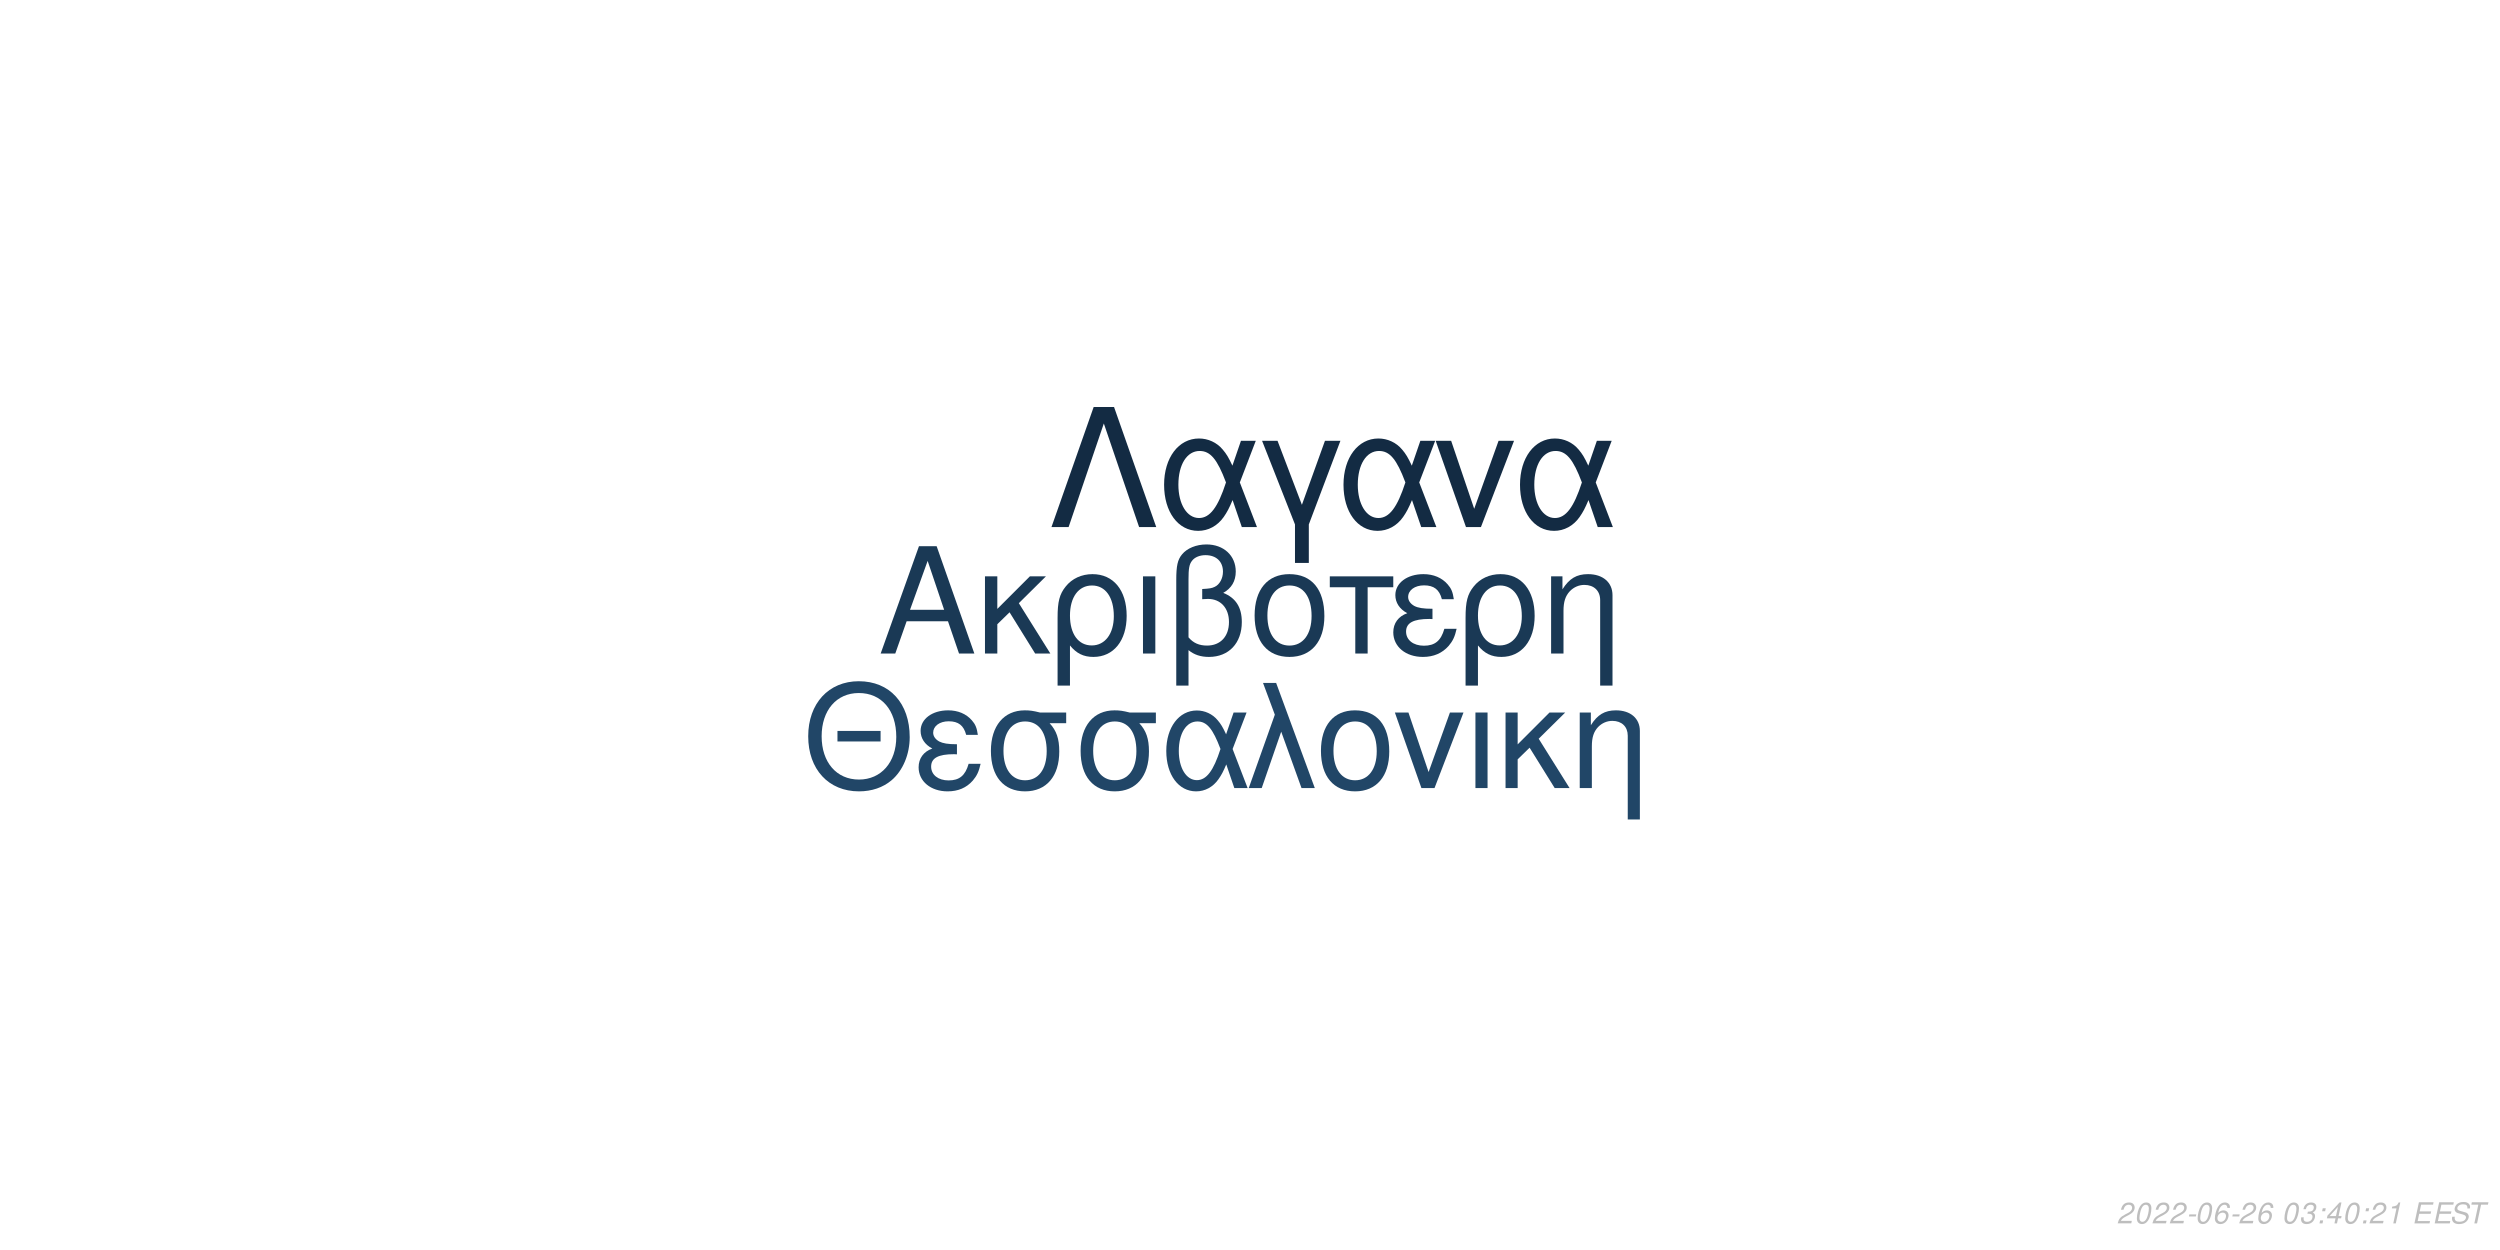
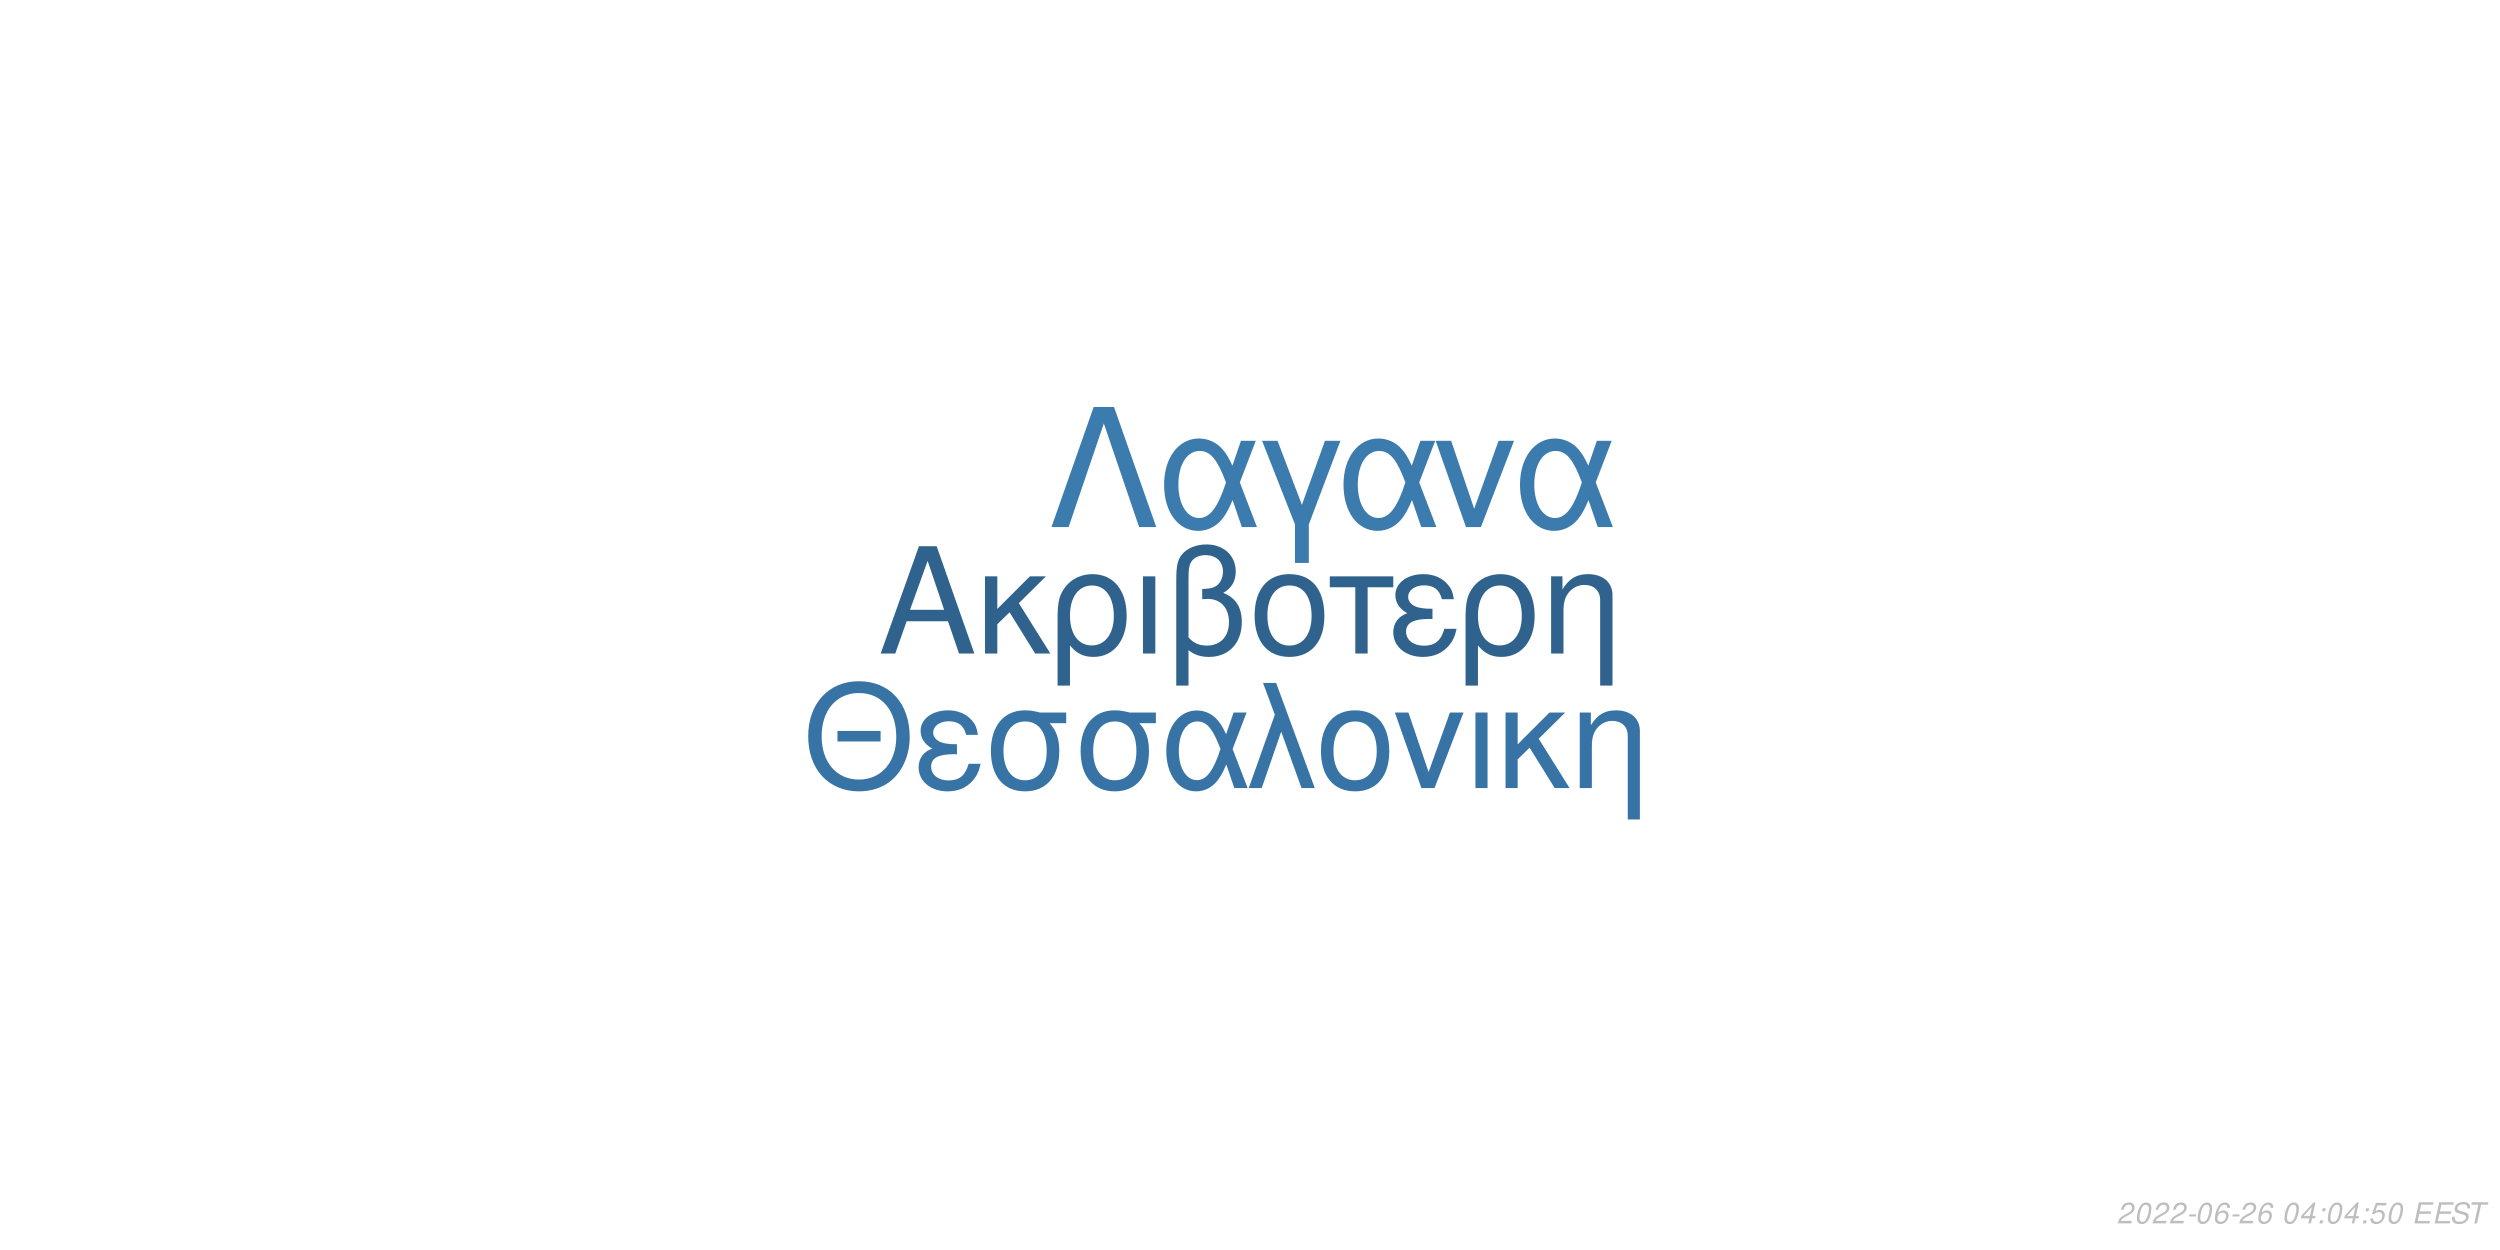
<svg xmlns="http://www.w3.org/2000/svg" xmlns:xlink="http://www.w3.org/1999/xlink" width="864pt" height="432pt" viewBox="0 0 864 432" version="1.1">
  <defs>
    <g>
      <symbol overflow="visible" id="glyph0-0">
        <path style="stroke:none;" d="" />
      </symbol>
      <symbol overflow="visible" id="glyph0-1">
        <path style="stroke:none;" d="M 24.125 -11.141 L 27.938 0 L 33.234 0 L 20.203 -37.094 L 14.094 -37.094 L 0.859 0 L 5.906 0 L 9.828 -11.141 Z M 22.797 -15.109 L 11 -15.109 L 17.094 -32.016 Z M 22.797 -15.109 " />
      </symbol>
      <symbol overflow="visible" id="glyph0-2">
        <path style="stroke:none;" d="M 7.172 -15.422 L 7.172 -26.672 L 2.906 -26.672 L 2.906 0 L 7.172 0 L 7.172 -10.125 L 11.406 -14.25 L 20.25 0 L 25.5 0 L 14.609 -17.406 L 23.969 -26.672 L 18.422 -26.672 Z M 7.172 -15.422 " />
      </symbol>
      <symbol overflow="visible" id="glyph0-3">
        <path style="stroke:none;" d="M 3 11.094 L 7.281 11.094 L 7.281 -2.797 C 9.516 -0.047 11.953 1.172 15.375 1.172 C 22.344 1.172 26.875 -4.422 26.875 -13.031 C 26.875 -21.891 22.297 -27.438 15.062 -27.438 C 11.297 -27.438 7.984 -25.906 5.797 -23.156 C 3.672 -20.516 3 -17.969 3 -12.359 Z M 14.906 -23.516 C 19.547 -23.516 22.438 -19.438 22.438 -12.922 C 22.438 -6.812 19.391 -2.797 14.812 -2.797 C 10.172 -2.797 7.281 -6.766 7.281 -13.125 C 7.281 -19.484 10.234 -23.516 14.906 -23.516 Z M 14.906 -23.516 " />
      </symbol>
      <symbol overflow="visible" id="glyph0-4">
        <path style="stroke:none;" d="M 3.516 0 L 7.781 0 L 7.781 -26.672 L 3.516 -26.672 Z M 3.516 0 " />
      </symbol>
      <symbol overflow="visible" id="glyph0-5">
        <path style="stroke:none;" d="M 4.016 11.094 L 8.25 11.094 L 8.25 -1.172 C 10.172 0.406 12.422 1.172 15.312 1.172 C 22.188 1.172 26.672 -3.609 26.672 -10.891 C 26.672 -15.984 24.578 -19.234 20.25 -20.969 C 23.109 -22.547 24.578 -25.031 24.578 -28.344 C 24.578 -33.844 20.406 -37.703 14.453 -37.703 C 10.938 -37.703 7.734 -36.391 6 -34.25 C 4.484 -32.422 4.016 -30.328 4.016 -25.391 Z M 8.25 -25.656 C 8.25 -29.359 8.5 -30.844 9.469 -32.062 C 10.375 -33.281 12.156 -34 14.094 -34 C 17.812 -34 20.156 -31.812 20.156 -28.297 C 20.156 -25.953 18.984 -23.812 17.297 -23.047 C 16.281 -22.547 15.469 -22.438 12.984 -22.297 L 12.984 -18.781 C 13.734 -18.828 14.344 -18.875 14.969 -18.875 C 19.344 -18.875 22.234 -15.719 22.234 -10.891 C 22.234 -5.906 19.281 -2.75 14.656 -2.75 C 11.953 -2.75 9.922 -3.609 8.25 -5.594 Z M 8.25 -25.656 " />
      </symbol>
      <symbol overflow="visible" id="glyph0-6">
        <path style="stroke:none;" d="M 14.094 -27.438 C 6.562 -27.438 2.094 -22.094 2.094 -13.125 C 2.094 -4.125 6.562 1.172 14.141 1.172 C 21.672 1.172 26.203 -4.172 26.203 -12.922 C 26.203 -22.188 21.828 -27.438 14.094 -27.438 Z M 14.141 -23.516 C 18.938 -23.516 21.781 -19.594 21.781 -12.984 C 21.781 -6.672 18.828 -2.75 14.141 -2.75 C 9.422 -2.75 6.516 -6.672 6.516 -13.125 C 6.516 -19.594 9.422 -23.516 14.141 -23.516 Z M 14.141 -23.516 " />
      </symbol>
      <symbol overflow="visible" id="glyph0-7">
        <path style="stroke:none;" d="M 7.891 0 L 12.156 0 L 12.156 -22.906 L 21.016 -22.906 L 21.016 -26.672 L -0.922 -26.672 L -0.922 -22.906 L 7.891 -22.906 Z M 7.891 0 " />
      </symbol>
      <symbol overflow="visible" id="glyph0-8">
        <path style="stroke:none;" d="M 14.562 -15.469 C 11.344 -15.469 9.562 -15.781 8.297 -16.438 C 6.922 -17.203 6.156 -18.328 6.156 -19.547 C 6.156 -21.891 8.453 -23.562 11.656 -23.562 C 15.062 -23.562 16.953 -22.094 17.812 -18.781 L 21.938 -18.781 C 21.578 -21.266 21.062 -22.5 19.797 -23.922 C 17.812 -26.203 14.906 -27.438 11.453 -27.438 C 5.797 -27.438 1.734 -24.375 1.734 -20.203 C 1.734 -17.609 3.156 -15.375 5.859 -13.938 C 2.797 -12.875 1.016 -10.484 1.016 -7.328 C 1.016 -2.391 5.297 1.172 11.25 1.172 C 14.969 1.172 17.906 -0.109 20.156 -2.641 C 21.578 -4.328 22.297 -5.797 22.906 -8.547 L 18.672 -8.547 C 17.5 -4.422 15.422 -2.703 11.609 -2.703 C 7.938 -2.703 5.438 -4.688 5.438 -7.578 C 5.438 -10.578 7.938 -11.953 13.484 -11.953 C 13.641 -11.953 14.094 -11.953 14.562 -11.906 Z M 14.562 -15.469 " />
      </symbol>
      <symbol overflow="visible" id="glyph0-9">
        <path style="stroke:none;" d="M 3.562 -26.672 L 3.562 0 L 7.844 0 L 7.844 -14.703 C 7.844 -17.906 8.5 -19.891 10.031 -21.531 C 11.406 -22.953 13.188 -23.719 15.062 -23.719 C 18.375 -23.719 20.516 -21.672 20.516 -18.469 L 20.516 11.094 L 24.781 11.094 L 24.781 -20.156 C 24.781 -24.578 21.469 -27.438 16.328 -27.438 C 12.359 -27.438 9.828 -25.906 7.484 -22.188 L 7.484 -26.672 Z M 3.562 -26.672 " />
      </symbol>
      <symbol overflow="visible" id="glyph1-0">
        <path style="stroke:none;" d="" />
      </symbol>
      <symbol overflow="visible" id="glyph1-1">
        <path style="stroke:none;" d="M 26.859 -19.734 L 11.953 -19.734 L 11.953 -16.094 L 26.859 -16.094 Z M 19.328 -36.922 C 8.922 -36.922 1.844 -29.25 1.844 -17.891 C 1.844 -6.484 8.875 1.141 19.391 1.141 C 23.812 1.141 27.703 -0.203 30.641 -2.688 C 34.578 -6.031 36.922 -11.656 36.922 -17.594 C 36.922 -29.297 30 -36.922 19.328 -36.922 Z M 19.328 -32.844 C 27.203 -32.844 32.281 -26.906 32.281 -17.688 C 32.281 -8.922 27.062 -2.938 19.391 -2.938 C 11.609 -2.938 6.484 -8.922 6.484 -17.891 C 6.484 -26.859 11.609 -32.844 19.328 -32.844 Z M 19.328 -32.844 " />
      </symbol>
      <symbol overflow="visible" id="glyph1-2">
        <path style="stroke:none;" d="M 14.25 -15.141 C 11.109 -15.141 9.375 -15.453 8.125 -16.094 C 6.781 -16.844 6.031 -17.938 6.031 -19.141 C 6.031 -21.422 8.266 -23.078 11.406 -23.078 C 14.75 -23.078 16.594 -21.625 17.438 -18.391 L 21.469 -18.391 C 21.125 -20.828 20.625 -22.031 19.391 -23.422 C 17.438 -25.656 14.594 -26.859 11.219 -26.859 C 5.688 -26.859 1.688 -23.875 1.688 -19.781 C 1.688 -17.234 3.094 -15.047 5.734 -13.656 C 2.734 -12.609 1 -10.266 1 -7.172 C 1 -2.344 5.188 1.141 11.016 1.141 C 14.656 1.141 17.547 -0.094 19.734 -2.594 C 21.125 -4.234 21.828 -5.688 22.422 -8.375 L 18.281 -8.375 C 17.141 -4.328 15.094 -2.641 11.359 -2.641 C 7.766 -2.641 5.328 -4.578 5.328 -7.422 C 5.328 -10.359 7.766 -11.703 13.203 -11.703 C 13.359 -11.703 13.797 -11.703 14.25 -11.656 Z M 14.25 -15.141 " />
      </symbol>
      <symbol overflow="visible" id="glyph1-3">
        <path style="stroke:none;" d="M 29 -26.109 L 19.938 -26.109 C 17.594 -26.703 16.438 -26.859 14.703 -26.859 C 7.469 -26.859 2.984 -21.469 2.984 -12.859 C 2.984 -4.031 7.375 1.141 14.797 1.141 C 22.172 1.141 26.609 -4.078 26.609 -12.656 C 26.609 -17.047 25.656 -19.828 23.266 -22.422 L 29 -22.422 Z M 14.797 -23.016 C 19.531 -23.016 22.266 -19.234 22.266 -12.75 C 22.266 -6.531 19.438 -2.688 14.797 -2.688 C 10.172 -2.688 7.328 -6.531 7.328 -12.859 C 7.328 -19.188 10.172 -23.016 14.797 -23.016 Z M 14.797 -23.016 " />
      </symbol>
      <symbol overflow="visible" id="glyph1-4">
        <path style="stroke:none;" d="M 29.344 -26.109 L 24.859 -26.109 L 22.266 -18.578 C 21.125 -21.031 20.484 -22.125 19.328 -23.469 C 17.547 -25.609 14.906 -26.812 12.156 -26.812 C 5.984 -26.812 1.594 -20.984 1.594 -12.812 C 1.594 -4.578 5.828 1.141 11.906 1.141 C 14.953 1.141 17.734 -0.344 19.625 -3.047 C 20.672 -4.531 21.281 -5.688 22.328 -8.172 L 25.109 0 L 29.703 0 L 24.516 -13.5 Z M 20.328 -13.5 C 17.891 -5.922 15.453 -2.734 12.156 -2.734 C 8.516 -2.734 5.922 -6.922 5.922 -12.812 C 5.922 -18.938 8.516 -23.016 12.359 -23.016 C 15.594 -23.016 17.688 -20.531 20.328 -13.5 Z M 20.328 -13.5 " />
      </symbol>
      <symbol overflow="visible" id="glyph1-5">
        <path style="stroke:none;" d="M 1.094 0 L 5.578 0 L 12.312 -19.484 L 19.328 0 L 23.922 0 L 10.562 -36.328 L 6.031 -36.328 L 10.109 -25.359 Z M 1.094 0 " />
      </symbol>
      <symbol overflow="visible" id="glyph1-6">
        <path style="stroke:none;" d="M 13.797 -26.859 C 6.422 -26.859 2.047 -21.625 2.047 -12.859 C 2.047 -4.031 6.422 1.141 13.859 1.141 C 21.234 1.141 25.656 -4.078 25.656 -12.656 C 25.656 -21.719 21.375 -26.859 13.797 -26.859 Z M 13.859 -23.016 C 18.531 -23.016 21.328 -19.188 21.328 -12.703 C 21.328 -6.531 18.438 -2.688 13.859 -2.688 C 9.219 -2.688 6.375 -6.531 6.375 -12.859 C 6.375 -19.188 9.219 -23.016 13.859 -23.016 Z M 13.859 -23.016 " />
      </symbol>
      <symbol overflow="visible" id="glyph1-7">
        <path style="stroke:none;" d="M 14.297 0 L 24.312 -26.109 L 19.625 -26.109 L 12.25 -5.531 L 5.281 -26.109 L 0.594 -26.109 L 9.766 0 Z M 14.297 0 " />
      </symbol>
      <symbol overflow="visible" id="glyph1-8">
        <path style="stroke:none;" d="M 3.438 0 L 7.625 0 L 7.625 -26.109 L 3.438 -26.109 Z M 3.438 0 " />
      </symbol>
      <symbol overflow="visible" id="glyph1-9">
        <path style="stroke:none;" d="M 7.031 -15.094 L 7.031 -26.109 L 2.844 -26.109 L 2.844 0 L 7.031 0 L 7.031 -9.922 L 11.156 -13.953 L 19.828 0 L 24.969 0 L 14.297 -17.047 L 23.469 -26.109 L 18.031 -26.109 Z M 7.031 -15.094 " />
      </symbol>
      <symbol overflow="visible" id="glyph1-10">
        <path style="stroke:none;" d="M 3.484 -26.109 L 3.484 0 L 7.672 0 L 7.672 -14.406 C 7.672 -17.547 8.328 -19.484 9.812 -21.078 C 11.156 -22.469 12.906 -23.219 14.75 -23.219 C 17.984 -23.219 20.078 -21.234 20.078 -18.094 L 20.078 10.859 L 24.266 10.859 L 24.266 -19.734 C 24.266 -24.062 21.031 -26.859 16 -26.859 C 12.109 -26.859 9.609 -25.359 7.328 -21.719 L 7.328 -26.109 Z M 3.484 -26.109 " />
      </symbol>
      <symbol overflow="visible" id="glyph2-0">
        <path style="stroke:none;" d="" />
      </symbol>
      <symbol overflow="visible" id="glyph2-1">
        <path style="stroke:none;" d="M 22.531 -41.484 L 15.484 -41.484 L 0.906 0 L 6.828 0 L 19 -35.797 L 31.188 0 L 37.109 0 Z M 22.531 -41.484 " />
      </symbol>
      <symbol overflow="visible" id="glyph2-2">
        <path style="stroke:none;" d="M 33.516 -29.812 L 28.391 -29.812 L 25.438 -21.219 C 24.125 -24.016 23.391 -25.266 22.078 -26.797 C 20.031 -29.25 17.016 -30.609 13.891 -30.609 C 6.828 -30.609 1.828 -23.953 1.828 -14.625 C 1.828 -5.234 6.656 1.312 13.594 1.312 C 17.078 1.312 20.266 -0.391 22.422 -3.469 C 23.609 -5.172 24.297 -6.484 25.5 -9.328 L 28.688 0 L 33.922 0 L 28 -15.422 Z M 23.219 -15.422 C 20.422 -6.766 17.641 -3.125 13.891 -3.125 C 9.734 -3.125 6.766 -7.906 6.766 -14.625 C 6.766 -21.625 9.734 -26.297 14.109 -26.297 C 17.812 -26.297 20.203 -23.453 23.219 -15.422 Z M 23.219 -15.422 " />
      </symbol>
      <symbol overflow="visible" id="glyph2-3">
        <path style="stroke:none;" d="M 12.062 12.406 L 16.844 12.406 L 16.844 -0.906 L 27.766 -29.812 L 22.422 -29.812 L 14.453 -7.688 L 6.031 -29.812 L 0.688 -29.812 L 12.062 -0.906 Z M 12.062 12.406 " />
      </symbol>
      <symbol overflow="visible" id="glyph2-4">
        <path style="stroke:none;" d="M 16.328 0 L 27.766 -29.812 L 22.422 -29.812 L 14 -6.312 L 6.031 -29.812 L 0.688 -29.812 L 11.156 0 Z M 16.328 0 " />
      </symbol>
      <symbol overflow="visible" id="glyph3-0">
        <path style="stroke:none;" d="" />
      </symbol>
      <symbol overflow="visible" id="glyph3-1">
        <path style="stroke:none;" d="M 5.234 -0.875 L 1.469 -0.875 C 1.641 -1.375 2.203 -1.891 3.109 -2.344 L 4.234 -2.938 C 5.562 -3.625 6.219 -4.469 6.219 -5.484 C 6.219 -5.938 6.062 -6.359 5.797 -6.656 C 5.469 -7.047 4.984 -7.234 4.312 -7.234 C 2.766 -7.234 1.891 -6.453 1.484 -4.734 L 2.375 -4.734 C 2.484 -5.188 2.609 -5.484 2.797 -5.75 C 3.094 -6.203 3.609 -6.453 4.188 -6.453 C 4.891 -6.453 5.344 -6.031 5.344 -5.375 C 5.344 -4.703 4.859 -4.094 4.016 -3.656 L 2.984 -3.125 C 1.234 -2.188 0.797 -1.656 0.344 -0.016 L 5.047 -0.016 Z M 5.234 -0.875 " />
      </symbol>
      <symbol overflow="visible" id="glyph3-2">
        <path style="stroke:none;" d="M 4.203 -7.234 C 3.375 -7.234 2.688 -6.812 2.125 -5.984 C 1.484 -5.047 0.984 -3.188 0.984 -1.734 C 0.984 -1.109 1.172 -0.562 1.484 -0.266 C 1.797 0.047 2.281 0.234 2.766 0.234 C 3.625 0.234 4.281 -0.156 4.859 -1.016 C 5.516 -1.953 6 -3.797 6 -5.266 C 6 -6.5 5.328 -7.234 4.203 -7.234 Z M 4.094 -6.453 C 4.734 -6.453 5.125 -5.984 5.125 -5.156 C 5.125 -4.203 4.781 -2.625 4.406 -1.812 C 3.984 -0.938 3.516 -0.547 2.875 -0.547 C 2.25 -0.547 1.875 -1.031 1.875 -1.828 C 1.875 -2.797 2.203 -4.344 2.594 -5.203 C 2.984 -6.047 3.453 -6.453 4.094 -6.453 Z M 4.094 -6.453 " />
      </symbol>
      <symbol overflow="visible" id="glyph3-3">
        <path style="stroke:none;" d="M 3.516 -3.125 L 1.125 -3.125 L 0.969 -2.406 L 3.359 -2.406 Z M 3.516 -3.125 " />
      </symbol>
      <symbol overflow="visible" id="glyph3-4">
        <path style="stroke:none;" d="M 6.125 -5.344 L 6.141 -5.625 C 6.141 -6.609 5.453 -7.234 4.391 -7.234 C 3.438 -7.234 2.641 -6.719 2.016 -5.703 C 1.422 -4.781 0.938 -2.953 0.938 -1.688 C 0.938 -0.516 1.688 0.234 2.859 0.234 C 3.703 0.234 4.438 -0.156 5 -0.875 C 5.406 -1.422 5.672 -2.156 5.672 -2.766 C 5.672 -3.812 4.969 -4.5 3.906 -4.5 C 3.234 -4.5 2.672 -4.234 2.094 -3.625 C 2.406 -5.375 3.234 -6.453 4.25 -6.453 C 4.703 -6.453 5.062 -6.234 5.172 -5.844 C 5.203 -5.719 5.234 -5.578 5.25 -5.344 Z M 3.656 -3.734 C 4.344 -3.734 4.797 -3.281 4.797 -2.625 C 4.797 -1.469 3.984 -0.547 2.984 -0.547 C 2.297 -0.547 1.812 -1.047 1.812 -1.766 C 1.812 -2.859 2.625 -3.734 3.656 -3.734 Z M 3.656 -3.734 " />
      </symbol>
      <symbol overflow="visible" id="glyph3-5">
        <path style="stroke:none;" d="" />
      </symbol>
      <symbol overflow="visible" id="glyph3-6">
-         <path style="stroke:none;" d="M 2.922 -3.312 C 3.125 -3.344 3.234 -3.344 3.375 -3.344 C 4.203 -3.344 4.688 -3 4.688 -2.406 C 4.688 -1.312 3.906 -0.547 2.781 -0.547 C 2.047 -0.547 1.594 -0.938 1.594 -1.562 C 1.594 -1.719 1.609 -1.844 1.656 -2.094 L 0.766 -2.094 C 0.734 -1.797 0.719 -1.641 0.719 -1.469 C 0.719 -0.375 1.406 0.234 2.641 0.234 C 3.547 0.234 4.297 -0.078 4.812 -0.656 C 5.266 -1.156 5.562 -1.875 5.562 -2.547 C 5.562 -3.125 5.344 -3.453 4.797 -3.734 C 5.641 -4.234 6.016 -4.844 6.016 -5.734 C 6.016 -6.656 5.312 -7.234 4.203 -7.234 C 3.375 -7.234 2.672 -6.938 2.188 -6.375 C 1.891 -6.031 1.703 -5.641 1.516 -4.906 L 2.391 -4.906 C 2.5 -5.359 2.594 -5.594 2.734 -5.812 C 3.047 -6.234 3.516 -6.453 4.078 -6.453 C 4.734 -6.453 5.141 -6.125 5.141 -5.578 C 5.141 -5.188 5.016 -4.797 4.797 -4.547 C 4.516 -4.234 4 -4.062 3.266 -4.062 L 3.078 -4.062 Z M 2.922 -3.312 " />
+         <path style="stroke:none;" d="M 3.625 -1.75 L 3.266 0 L 4.141 0 L 4.516 -1.75 L 5.562 -1.75 L 5.734 -2.531 L 4.688 -2.531 L 5.688 -7.234 L 5.016 -7.234 L 0.844 -2.672 L 0.641 -1.75 Z M 3.797 -2.531 L 1.594 -2.531 L 4.469 -5.703 Z M 3.797 -2.531 " />
      </symbol>
      <symbol overflow="visible" id="glyph3-7">
        <path style="stroke:none;" d="M 2.359 -1.031 L 1.312 -1.031 L 1.094 0 L 2.141 0 Z M 3.266 -5.234 L 2.219 -5.234 L 2 -4.203 L 3.047 -4.203 Z M 3.266 -5.234 " />
      </symbol>
      <symbol overflow="visible" id="glyph3-8">
-         <path style="stroke:none;" d="M 3.625 -1.75 L 3.266 0 L 4.141 0 L 4.516 -1.75 L 5.562 -1.75 L 5.734 -2.531 L 4.688 -2.531 L 5.688 -7.234 L 5.016 -7.234 L 0.844 -2.672 L 0.641 -1.75 Z M 3.797 -2.531 L 1.594 -2.531 L 4.469 -5.703 Z M 3.797 -2.531 " />
+         <path style="stroke:none;" d="M 6.297 -7.094 L 2.594 -7.094 L 1.234 -3.234 L 2.047 -3.234 C 2.656 -3.766 2.938 -3.906 3.531 -3.906 C 4.328 -3.906 4.797 -3.453 4.797 -2.688 C 4.797 -1.438 3.969 -0.547 2.828 -0.547 C 2.031 -0.547 1.609 -0.938 1.578 -1.734 L 0.703 -1.734 L 0.703 -1.516 C 0.703 -0.938 0.844 -0.547 1.188 -0.266 C 1.562 0.062 2.078 0.234 2.703 0.234 C 3.656 0.234 4.391 -0.156 4.984 -0.922 C 5.422 -1.5 5.672 -2.234 5.672 -2.953 C 5.672 -4 4.938 -4.672 3.812 -4.672 C 3.328 -4.672 2.906 -4.547 2.406 -4.234 L 3.109 -6.219 L 6.109 -6.219 Z M 6.297 -7.094 " />
      </symbol>
      <symbol overflow="visible" id="glyph3-9">
-         <path style="stroke:none;" d="M 3.703 -5.188 L 2.594 0 L 3.469 0 L 5.016 -7.234 L 4.438 -7.234 C 3.906 -6.156 3.688 -6.016 2.234 -5.812 L 2.109 -5.188 Z M 3.703 -5.188 " />
+         <path style="stroke:none;" d="M 2.547 -3.312 L 6.5 -3.312 L 6.688 -4.141 L 2.719 -4.141 L 3.219 -6.469 L 7.344 -6.469 L 7.516 -7.297 L 2.453 -7.297 L 0.906 0 L 6.125 0 L 6.297 -0.812 L 2.016 -0.812 Z M 2.547 -3.312 " />
      </symbol>
      <symbol overflow="visible" id="glyph3-10">
-         <path style="stroke:none;" d="M 2.547 -3.312 L 6.5 -3.312 L 6.688 -4.141 L 2.719 -4.141 L 3.219 -6.469 L 7.344 -6.469 L 7.516 -7.297 L 2.453 -7.297 L 0.906 0 L 6.125 0 L 6.297 -0.812 L 2.016 -0.812 Z M 2.547 -3.312 " />
+         <path style="stroke:none;" d="M 7.062 -5.156 C 7.125 -5.438 7.141 -5.562 7.141 -5.703 C 7.141 -6.156 6.938 -6.594 6.594 -6.891 C 6.188 -7.25 5.656 -7.406 4.875 -7.406 C 3.844 -7.406 3.047 -7.125 2.5 -6.562 C 2.094 -6.141 1.781 -5.438 1.781 -4.922 C 1.781 -4.297 2.219 -3.766 2.891 -3.562 L 4.594 -3.094 C 5.406 -2.859 5.734 -2.578 5.734 -2.094 C 5.734 -1.781 5.547 -1.406 5.266 -1.141 C 4.844 -0.766 4.266 -0.578 3.453 -0.578 C 2.328 -0.578 1.812 -0.984 1.812 -1.906 C 1.812 -2.047 1.812 -2.125 1.844 -2.312 L 0.984 -2.312 C 0.906 -2.062 0.891 -1.906 0.891 -1.688 C 0.891 -0.484 1.797 0.234 3.297 0.234 C 4.359 0.234 5.234 -0.062 5.812 -0.609 C 6.344 -1.078 6.688 -1.797 6.688 -2.375 C 6.688 -2.641 6.609 -2.906 6.453 -3.156 C 6.234 -3.5 5.938 -3.703 5.469 -3.828 L 3.75 -4.312 C 2.984 -4.547 2.734 -4.734 2.734 -5.188 C 2.734 -5.547 2.875 -5.844 3.188 -6.109 C 3.547 -6.438 4.031 -6.594 4.703 -6.594 C 5.266 -6.594 5.688 -6.484 5.906 -6.297 C 6.094 -6.125 6.219 -5.797 6.219 -5.516 C 6.219 -5.422 6.203 -5.344 6.188 -5.156 Z M 7.062 -5.156 " />
      </symbol>
      <symbol overflow="visible" id="glyph3-11">
-         <path style="stroke:none;" d="M 7.062 -5.156 C 7.125 -5.438 7.141 -5.562 7.141 -5.703 C 7.141 -6.156 6.938 -6.594 6.594 -6.891 C 6.188 -7.25 5.656 -7.406 4.875 -7.406 C 3.844 -7.406 3.047 -7.125 2.5 -6.562 C 2.094 -6.141 1.781 -5.438 1.781 -4.922 C 1.781 -4.297 2.219 -3.766 2.891 -3.562 L 4.594 -3.094 C 5.406 -2.859 5.734 -2.578 5.734 -2.094 C 5.734 -1.781 5.547 -1.406 5.266 -1.141 C 4.844 -0.766 4.266 -0.578 3.453 -0.578 C 2.328 -0.578 1.812 -0.984 1.812 -1.906 C 1.812 -2.047 1.812 -2.125 1.844 -2.312 L 0.984 -2.312 C 0.906 -2.062 0.891 -1.906 0.891 -1.688 C 0.891 -0.484 1.797 0.234 3.297 0.234 C 4.359 0.234 5.234 -0.062 5.812 -0.609 C 6.344 -1.078 6.688 -1.797 6.688 -2.375 C 6.688 -2.641 6.609 -2.906 6.453 -3.156 C 6.234 -3.5 5.938 -3.703 5.469 -3.828 L 3.75 -4.312 C 2.984 -4.547 2.734 -4.734 2.734 -5.188 C 2.734 -5.547 2.875 -5.844 3.188 -6.109 C 3.547 -6.438 4.031 -6.594 4.703 -6.594 C 5.266 -6.594 5.688 -6.484 5.906 -6.297 C 6.094 -6.125 6.219 -5.797 6.219 -5.516 C 6.219 -5.422 6.203 -5.344 6.188 -5.156 Z M 7.062 -5.156 " />
-       </symbol>
-       <symbol overflow="visible" id="glyph3-12">
        <path style="stroke:none;" d="M 4.938 -6.469 L 7.312 -6.469 L 7.484 -7.297 L 1.75 -7.297 L 1.578 -6.469 L 3.984 -6.469 L 2.609 0 L 3.547 0 Z M 4.938 -6.469 " />
      </symbol>
    </g>
  </defs>
  <g id="surface1">
    <rect x="0" y="0" width="864" height="432" style="fill:rgb(100%,100%,100%);fill-opacity:1;stroke:none;" />
-     <g style="fill:rgb(10.196%,22.353%,33.333%);fill-opacity:1;">
+     <g style="fill:rgb(18.431%,38.824%,55.686%);fill-opacity:1;">
      <use xlink:href="#glyph0-1" x="303.5" y="225.861" />
      <use xlink:href="#glyph0-2" x="337.5" y="225.861" />
      <use xlink:href="#glyph0-3" x="362.5" y="225.861" />
      <use xlink:href="#glyph0-4" x="391.5" y="225.861" />
      <use xlink:href="#glyph0-5" x="402.5" y="225.861" />
      <use xlink:href="#glyph0-6" x="431.5" y="225.861" />
      <use xlink:href="#glyph0-7" x="460.5" y="225.861" />
      <use xlink:href="#glyph0-8" x="480.5" y="225.861" />
      <use xlink:href="#glyph0-3" x="503.5" y="225.861" />
      <use xlink:href="#glyph0-9" x="532.5" y="225.861" />
    </g>
-     <g style="fill:rgb(12.941%,27.451%,40.392%);fill-opacity:1;">
+     <g style="fill:rgb(21.569%,45.098%,64.314%);fill-opacity:1;">
      <use xlink:href="#glyph1-1" x="277.473" y="272.354" />
      <use xlink:href="#glyph1-2" x="316.473" y="272.354" />
      <use xlink:href="#glyph1-3" x="339.473" y="272.354" />
      <use xlink:href="#glyph1-3" x="370.473" y="272.354" />
      <use xlink:href="#glyph1-4" x="401.473" y="272.354" />
      <use xlink:href="#glyph1-5" x="430.473" y="272.354" />
      <use xlink:href="#glyph1-6" x="454.473" y="272.354" />
      <use xlink:href="#glyph1-7" x="481.473" y="272.354" />
      <use xlink:href="#glyph1-8" x="506.473" y="272.354" />
      <use xlink:href="#glyph1-9" x="517.473" y="272.354" />
      <use xlink:href="#glyph1-10" x="542.473" y="272.354" />
    </g>
-     <g style="fill:rgb(7.451%,16.863%,26.275%);fill-opacity:1;">
+     <g style="fill:rgb(23.137%,48.235%,68.235%);fill-opacity:1;">
      <use xlink:href="#glyph2-1" x="362.484" y="182.152" />
      <use xlink:href="#glyph2-2" x="400.484" y="182.152" />
      <use xlink:href="#glyph2-3" x="435.484" y="182.152" />
      <use xlink:href="#glyph2-2" x="462.484" y="182.152" />
      <use xlink:href="#glyph2-4" x="495.484" y="182.152" />
      <use xlink:href="#glyph2-2" x="523.484" y="182.152" />
    </g>
    <g style="fill:rgb(74.51%,74.51%,74.51%);fill-opacity:1;">
      <use xlink:href="#glyph3-1" x="731.52" y="422.81" />
      <use xlink:href="#glyph3-2" x="737.52" y="422.81" />
      <use xlink:href="#glyph3-1" x="743.52" y="422.81" />
      <use xlink:href="#glyph3-1" x="749.52" y="422.81" />
      <use xlink:href="#glyph3-3" x="755.52" y="422.81" />
      <use xlink:href="#glyph3-2" x="758.52" y="422.81" />
      <use xlink:href="#glyph3-4" x="764.52" y="422.81" />
      <use xlink:href="#glyph3-3" x="770.52" y="422.81" />
      <use xlink:href="#glyph3-1" x="773.52" y="422.81" />
      <use xlink:href="#glyph3-4" x="779.52" y="422.81" />
      <use xlink:href="#glyph3-5" x="785.52" y="422.81" />
      <use xlink:href="#glyph3-2" x="788.52" y="422.81" />
      <use xlink:href="#glyph3-6" x="794.52" y="422.81" />
      <use xlink:href="#glyph3-7" x="800.52" y="422.81" />
-       <use xlink:href="#glyph3-8" x="803.52" y="422.81" />
-       <use xlink:href="#glyph3-2" x="809.52" y="422.81" />
+       <use xlink:href="#glyph3-2" x="803.52" y="422.81" />
+       <use xlink:href="#glyph3-6" x="809.52" y="422.81" />
      <use xlink:href="#glyph3-7" x="815.52" y="422.81" />
-       <use xlink:href="#glyph3-1" x="818.52" y="422.81" />
-       <use xlink:href="#glyph3-9" x="824.52" y="422.81" />
+       <use xlink:href="#glyph3-8" x="818.52" y="422.81" />
+       <use xlink:href="#glyph3-2" x="824.52" y="422.81" />
      <use xlink:href="#glyph3-5" x="830.52" y="422.81" />
-       <use xlink:href="#glyph3-10" x="833.52" y="422.81" />
-       <use xlink:href="#glyph3-10" x="840.52" y="422.81" />
-       <use xlink:href="#glyph3-11" x="846.52" y="422.81" />
-       <use xlink:href="#glyph3-12" x="852.52" y="422.81" />
+       <use xlink:href="#glyph3-9" x="833.52" y="422.81" />
+       <use xlink:href="#glyph3-9" x="840.52" y="422.81" />
+       <use xlink:href="#glyph3-10" x="846.52" y="422.81" />
+       <use xlink:href="#glyph3-11" x="852.52" y="422.81" />
    </g>
  </g>
</svg>
